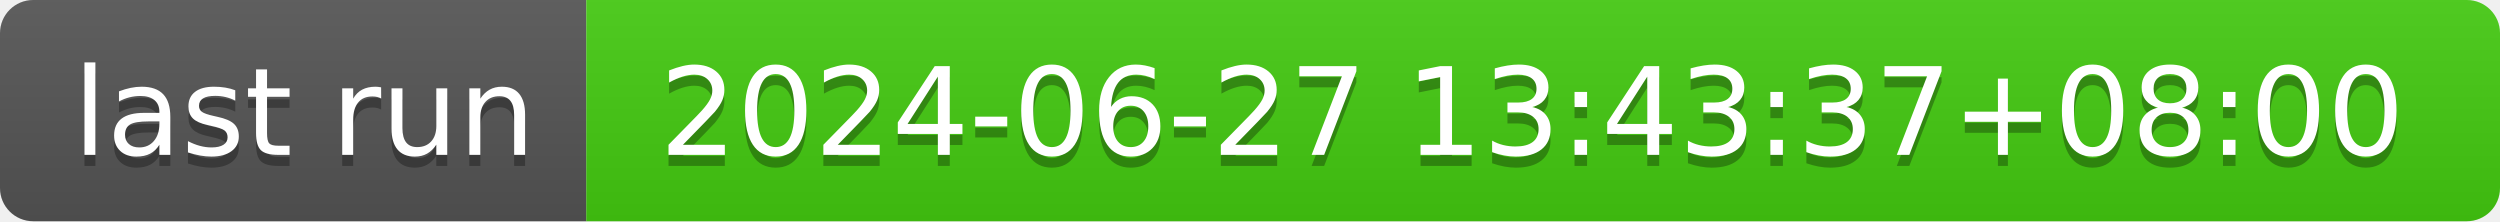
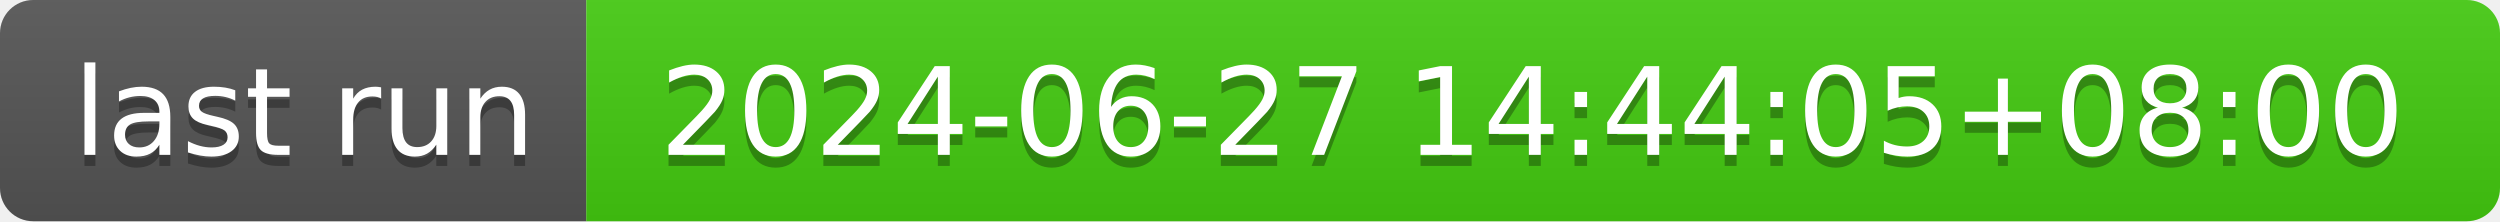
- <svg xmlns="http://www.w3.org/2000/svg" width="226" height="20" role="img" aria-label="last run: 2024-06-27 13:43:37+08:00">
+ <svg xmlns="http://www.w3.org/2000/svg" width="226" height="20" role="img" aria-label="last run: 2024-06-27 14:44:05+08:00">
  <linearGradient id="s" x2="0" y2="100%">
    <stop offset="0" stop-color="#bbb" stop-opacity=".1" />
    <stop offset="1" stop-opacity=".1" />
  </linearGradient>
  <clipPath id="r">
    <rect width="226" height="20" rx="3" fill="#fff" />
  </clipPath>
  <g clip-path="url(#r)">
    <rect width="53" height="20" fill="#555" />
    <rect x="53" width="173" height="20" fill="#4c1" />
    <rect width="226" height="20" fill="url(#s)" />
  </g>
  <g fill="#fff" text-anchor="middle" font-family="Verdana,Geneva,DejaVu Sans,sans-serif" text-rendering="geometricPrecision" font-size="110">
    <text aria-hidden="true" x="275" y="150" fill="#010101" fill-opacity=".3" transform="scale(.1)" textLength="430">last run</text>
    <text x="275" y="140" transform="scale(.1)" fill="#fff" textLength="430">last run</text>
-     <text aria-hidden="true" x="1385" y="150" fill="#010101" fill-opacity=".3" transform="scale(.1)" textLength="1630">2024-06-27 13:43:37+08:00</text>
-     <text x="1385" y="140" transform="scale(.1)" fill="#fff" textLength="1630">2024-06-27 13:43:37+08:00</text>
+     <text aria-hidden="true" x="1385" y="150" fill="#010101" fill-opacity=".3" transform="scale(.1)" textLength="1630">2024-06-27 14:44:05+08:00</text>
+     <text x="1385" y="140" transform="scale(.1)" fill="#fff" textLength="1630">2024-06-27 14:44:05+08:00</text>
  </g>
</svg>
